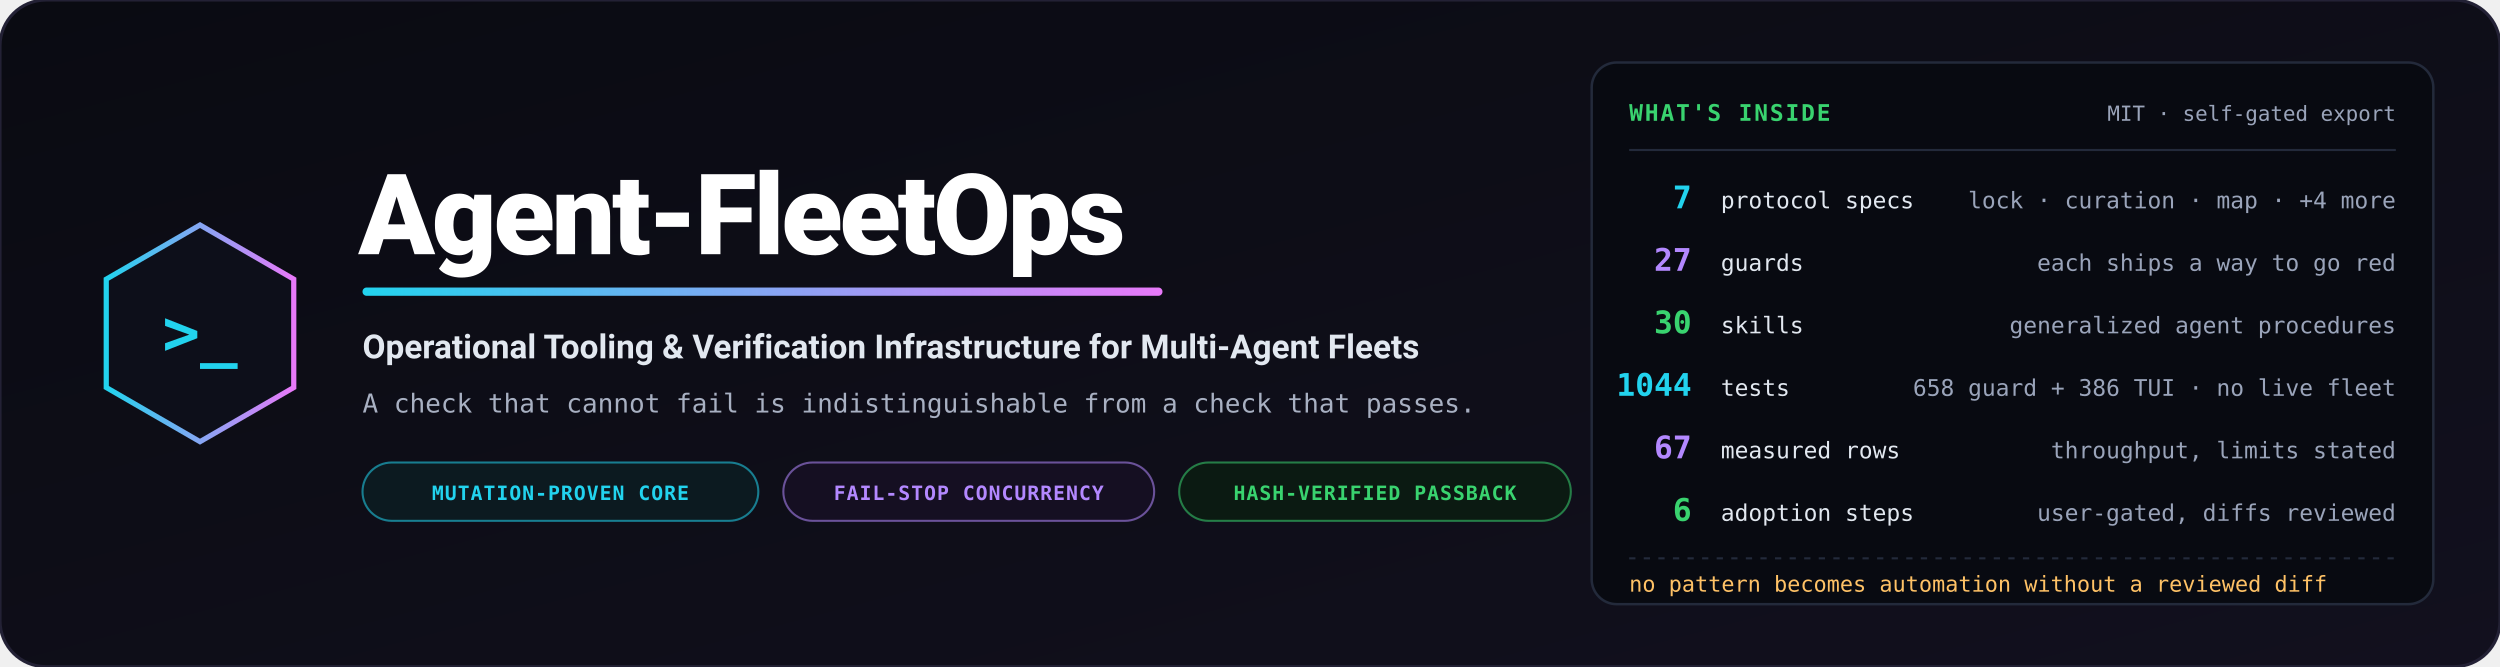
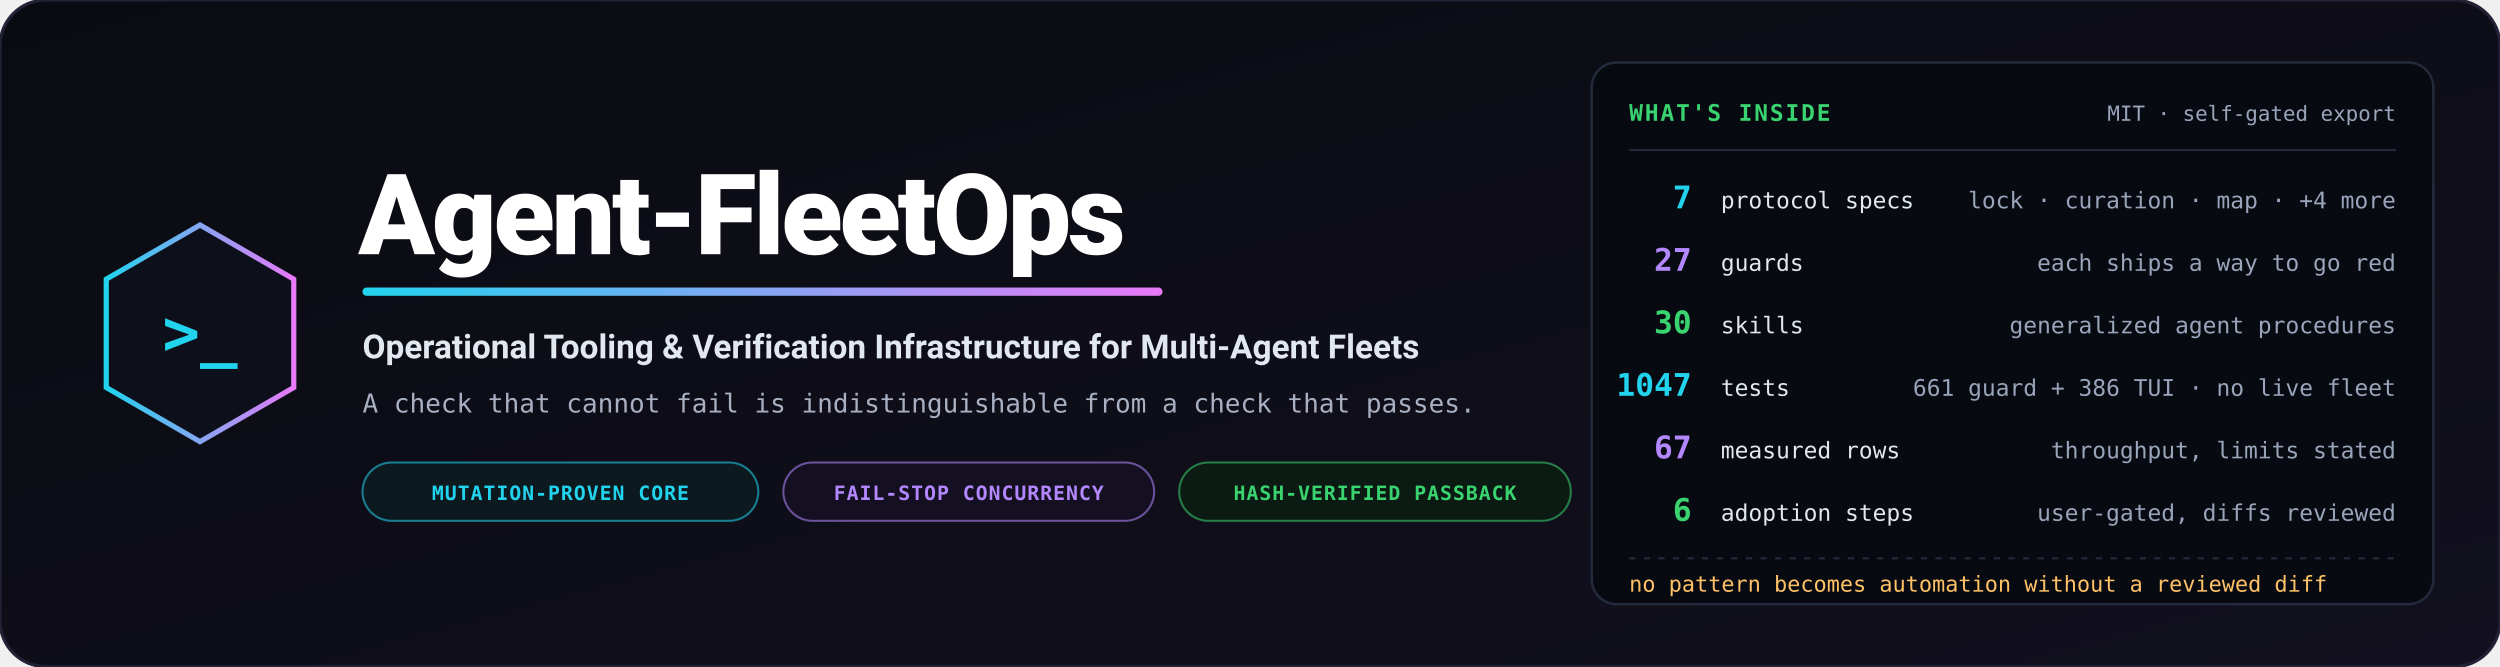
<svg xmlns="http://www.w3.org/2000/svg" viewBox="0 0 1200 320" width="1200" height="320" role="img" aria-label="Agent-FleetOps — operational tooling and verification infrastructure for multi-agent fleets">
  <defs>
    <linearGradient id="bg" x1="0%" y1="0%" x2="100%" y2="100%">
      <stop offset="0%" stop-color="#0a0b12" />
      <stop offset="100%" stop-color="#12101e" />
    </linearGradient>
    <linearGradient id="accent" x1="0%" y1="0%" x2="100%" y2="0%">
      <stop offset="0%" stop-color="#22d3ee" />
      <stop offset="100%" stop-color="#e879f9" />
    </linearGradient>
  </defs>
  <rect width="1200" height="320" rx="22" fill="url(#bg)" stroke="#232135" stroke-width="1.5" />
  <g transform="translate(96, 160)">
    <polygon points="0,-52 45,-26 45,26 0,52 -45,26 -45,-26" fill="#0d0f1a" stroke="url(#accent)" stroke-width="2.5" />
    <text x="0" y="10" text-anchor="middle" font-family="Consolas, monospace" font-size="30" font-weight="bold" fill="#22d3ee">&gt;_</text>
  </g>
  <g transform="translate(172, 0)">
    <text x="0" y="122" font-family="-apple-system, BlinkMacSystemFont, 'Segoe UI', Roboto, sans-serif" font-weight="900" font-size="54" fill="#ffffff" letter-spacing="-1.5">Agent-FleetOps</text>
    <rect x="2" y="138" width="384" height="4" rx="2" fill="url(#accent)" />
    <text x="2" y="172" font-family="-apple-system, BlinkMacSystemFont, 'Segoe UI', Roboto, sans-serif" font-weight="700" font-size="16" fill="#e2e8f0">Operational Tooling &amp; Verification Infrastructure for Multi-Agent Fleets</text>
    <text x="2" y="198" font-family="Consolas, monospace" font-size="12.5" fill="#a8b0c2">A check that cannot fail is indistinguishable from a check that passes.</text>
    <g transform="translate(2, 222)">
      <rect width="190" height="28" rx="14" fill="#0c1a20" stroke="#22d3ee" stroke-opacity="0.55" stroke-width="1" />
      <text x="95" y="18" text-anchor="middle" font-family="Consolas, monospace" font-size="9.5" font-weight="bold" fill="#22d3ee" letter-spacing="0.05em">MUTATION-PROVEN CORE</text>
      <rect x="202" width="178" height="28" rx="14" fill="#150f22" stroke="#b388ff" stroke-opacity="0.55" stroke-width="1" />
      <text x="291" y="18" text-anchor="middle" font-family="Consolas, monospace" font-size="9.5" font-weight="bold" fill="#b388ff" letter-spacing="0.05em">FAIL-STOP CONCURRENCY</text>
      <rect x="392" width="188" height="28" rx="14" fill="#0b1a12" stroke="#39d36f" stroke-opacity="0.55" stroke-width="1" />
      <text x="486" y="18" text-anchor="middle" font-family="Consolas, monospace" font-size="9.5" font-weight="bold" fill="#39d36f" letter-spacing="0.05em">HASH-VERIFIED PASSBACK</text>
    </g>
  </g>
  <g transform="translate(764, 30)">
    <rect width="404" height="260" rx="12" fill="#080a11" stroke="#232a3b" stroke-width="1.2" />
    <text x="18" y="28" font-family="Consolas, monospace" font-size="11" font-weight="bold" fill="#39d36f" letter-spacing="0.08em">WHAT'S INSIDE</text>
    <text x="386" y="28" text-anchor="end" font-family="Consolas, monospace" font-size="10" fill="#9aa4ba">MIT · self-gated export</text>
    <path d="M18,42 L386,42" stroke="#232a3b" stroke-width="1" />
    <g font-family="Consolas, monospace">
      <text x="48" y="70" text-anchor="end" font-size="15" font-weight="bold" fill="#22d3ee">7</text>
      <text x="62" y="70" font-size="11" fill="#e2e8f0">protocol specs</text>
      <text x="386" y="70" text-anchor="end" font-size="11" fill="#9aa4ba">lock · curation · map · +4 more</text>
      <text x="48" y="100" text-anchor="end" font-size="15" font-weight="bold" fill="#b388ff">27</text>
      <text x="62" y="100" font-size="11" fill="#e2e8f0">guards</text>
      <text x="386" y="100" text-anchor="end" font-size="11" fill="#9aa4ba">each ships a way to go red</text>
      <text x="48" y="130" text-anchor="end" font-size="15" font-weight="bold" fill="#39d36f">30</text>
      <text x="62" y="130" font-size="11" fill="#e2e8f0">skills</text>
      <text x="386" y="130" text-anchor="end" font-size="11" fill="#9aa4ba">generalized agent procedures</text>
-       <text x="48" y="160" text-anchor="end" font-size="15" font-weight="bold" fill="#22d3ee">1044</text>
+       <text x="48" y="160" text-anchor="end" font-size="15" font-weight="bold" fill="#22d3ee">1047</text>
      <text x="62" y="160" font-size="11" fill="#e2e8f0">tests</text>
-       <text x="386" y="160" text-anchor="end" font-size="11" fill="#9aa4ba">658 guard + 386 TUI · no live fleet</text>
+       <text x="386" y="160" text-anchor="end" font-size="11" fill="#9aa4ba">661 guard + 386 TUI · no live fleet</text>
      <text x="48" y="190" text-anchor="end" font-size="15" font-weight="bold" fill="#b388ff">67</text>
      <text x="62" y="190" font-size="11" fill="#e2e8f0">measured rows</text>
      <text x="386" y="190" text-anchor="end" font-size="11" fill="#9aa4ba">throughput, limits stated</text>
      <text x="48" y="220" text-anchor="end" font-size="15" font-weight="bold" fill="#39d36f">6</text>
      <text x="62" y="220" font-size="11" fill="#e2e8f0">adoption steps</text>
      <text x="386" y="220" text-anchor="end" font-size="11" fill="#9aa4ba">user-gated, diffs reviewed</text>
    </g>
    <path d="M18,238 L386,238" stroke="#232a3b" stroke-width="1" stroke-dasharray="3,4" />
    <text x="18" y="254" font-family="Consolas, monospace" font-size="10.5" fill="#ffc266">no pattern becomes automation without a reviewed diff</text>
  </g>
</svg>
